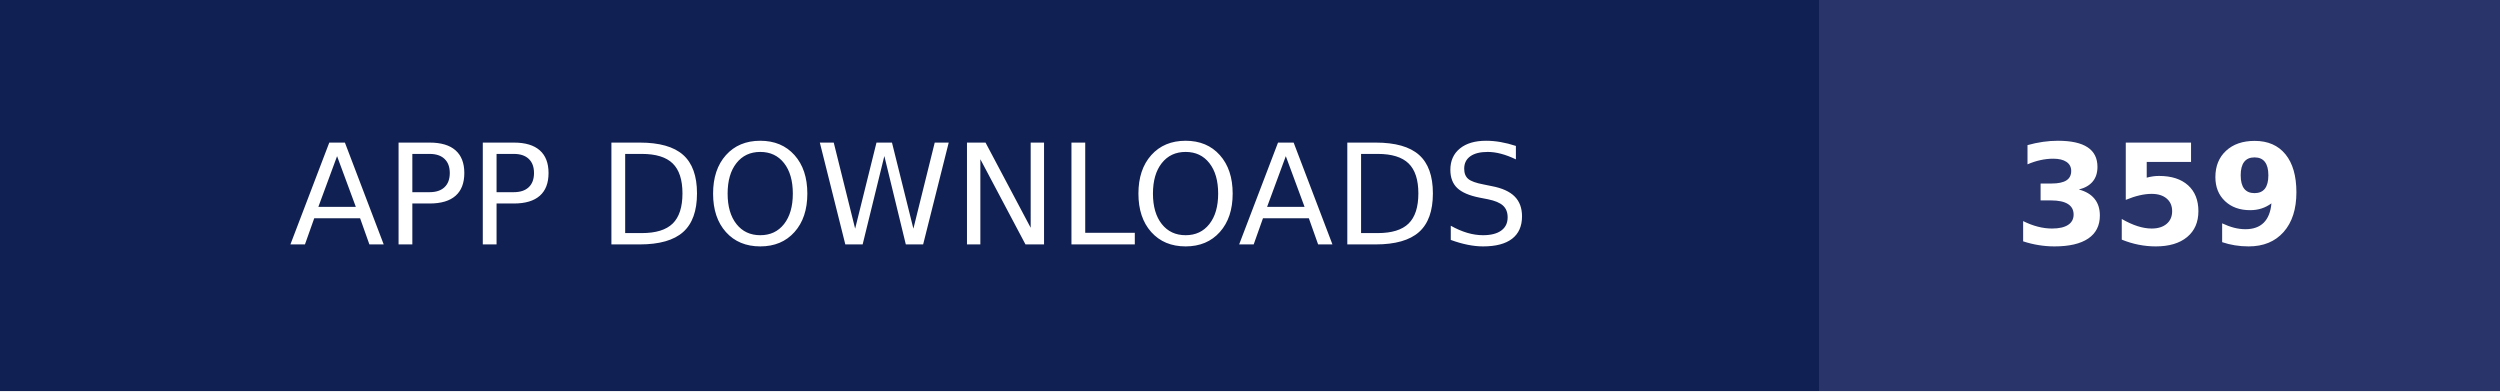
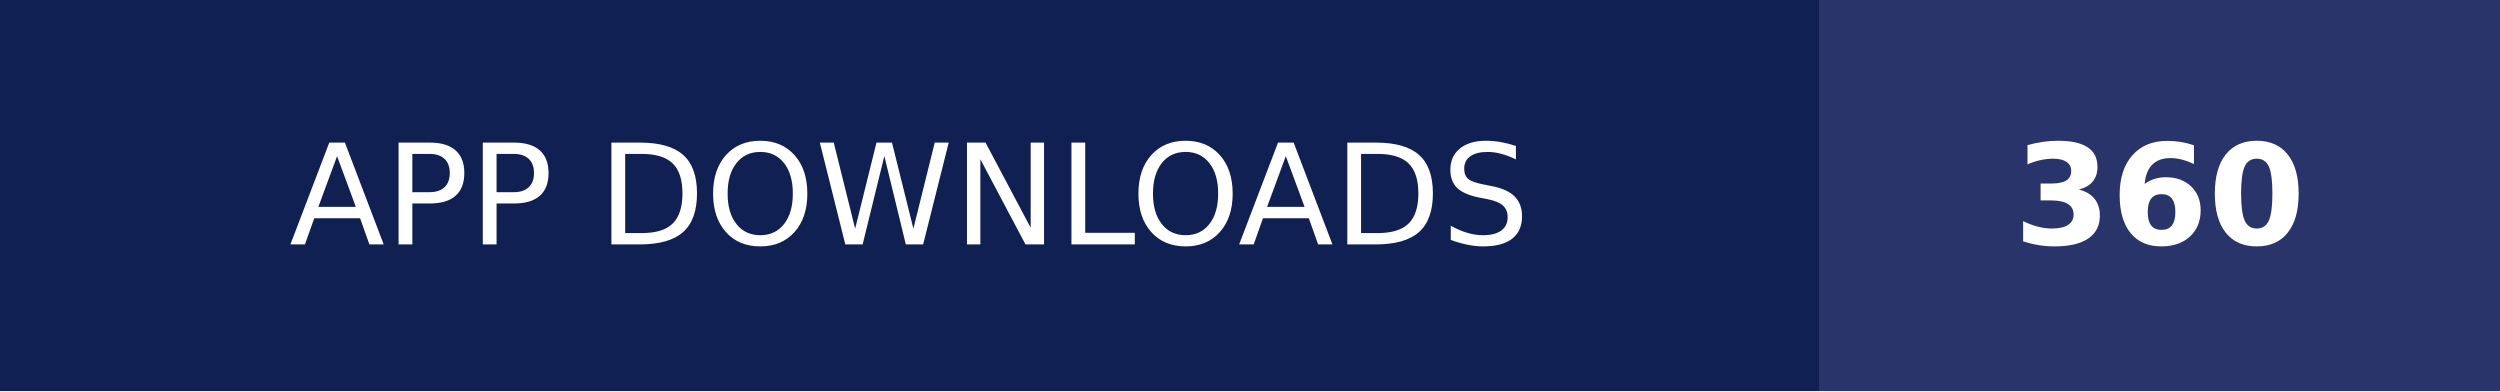
- <svg xmlns="http://www.w3.org/2000/svg" width="179" height="28" role="img" aria-label="APP DOWNLOADS: 359">
+ <svg xmlns="http://www.w3.org/2000/svg" width="179" height="28" role="img" aria-label="APP DOWNLOADS: 360">
  <g shape-rendering="crispEdges">
    <rect width="130.25" height="28" fill="#112052" />
    <rect x="130.25" width="48.75" height="28" fill="#28346a" />
  </g>
  <g fill="#fff" text-anchor="middle" font-family="Verdana,Geneva,DejaVu Sans,sans-serif" text-rendering="geometricPrecision" font-size="100">
    <text transform="scale(.1)" x="651.25" y="175" textLength="1062.5" fill="#fff">APP DOWNLOADS</text>
-     <text transform="scale(.1)" x="1546.25" y="175" textLength="247.5" fill="#fff" font-weight="bold">359</text>
+     <text transform="scale(.1)" x="1546.25" y="175" textLength="247.5" fill="#fff" font-weight="bold">360</text>
  </g>
</svg>
